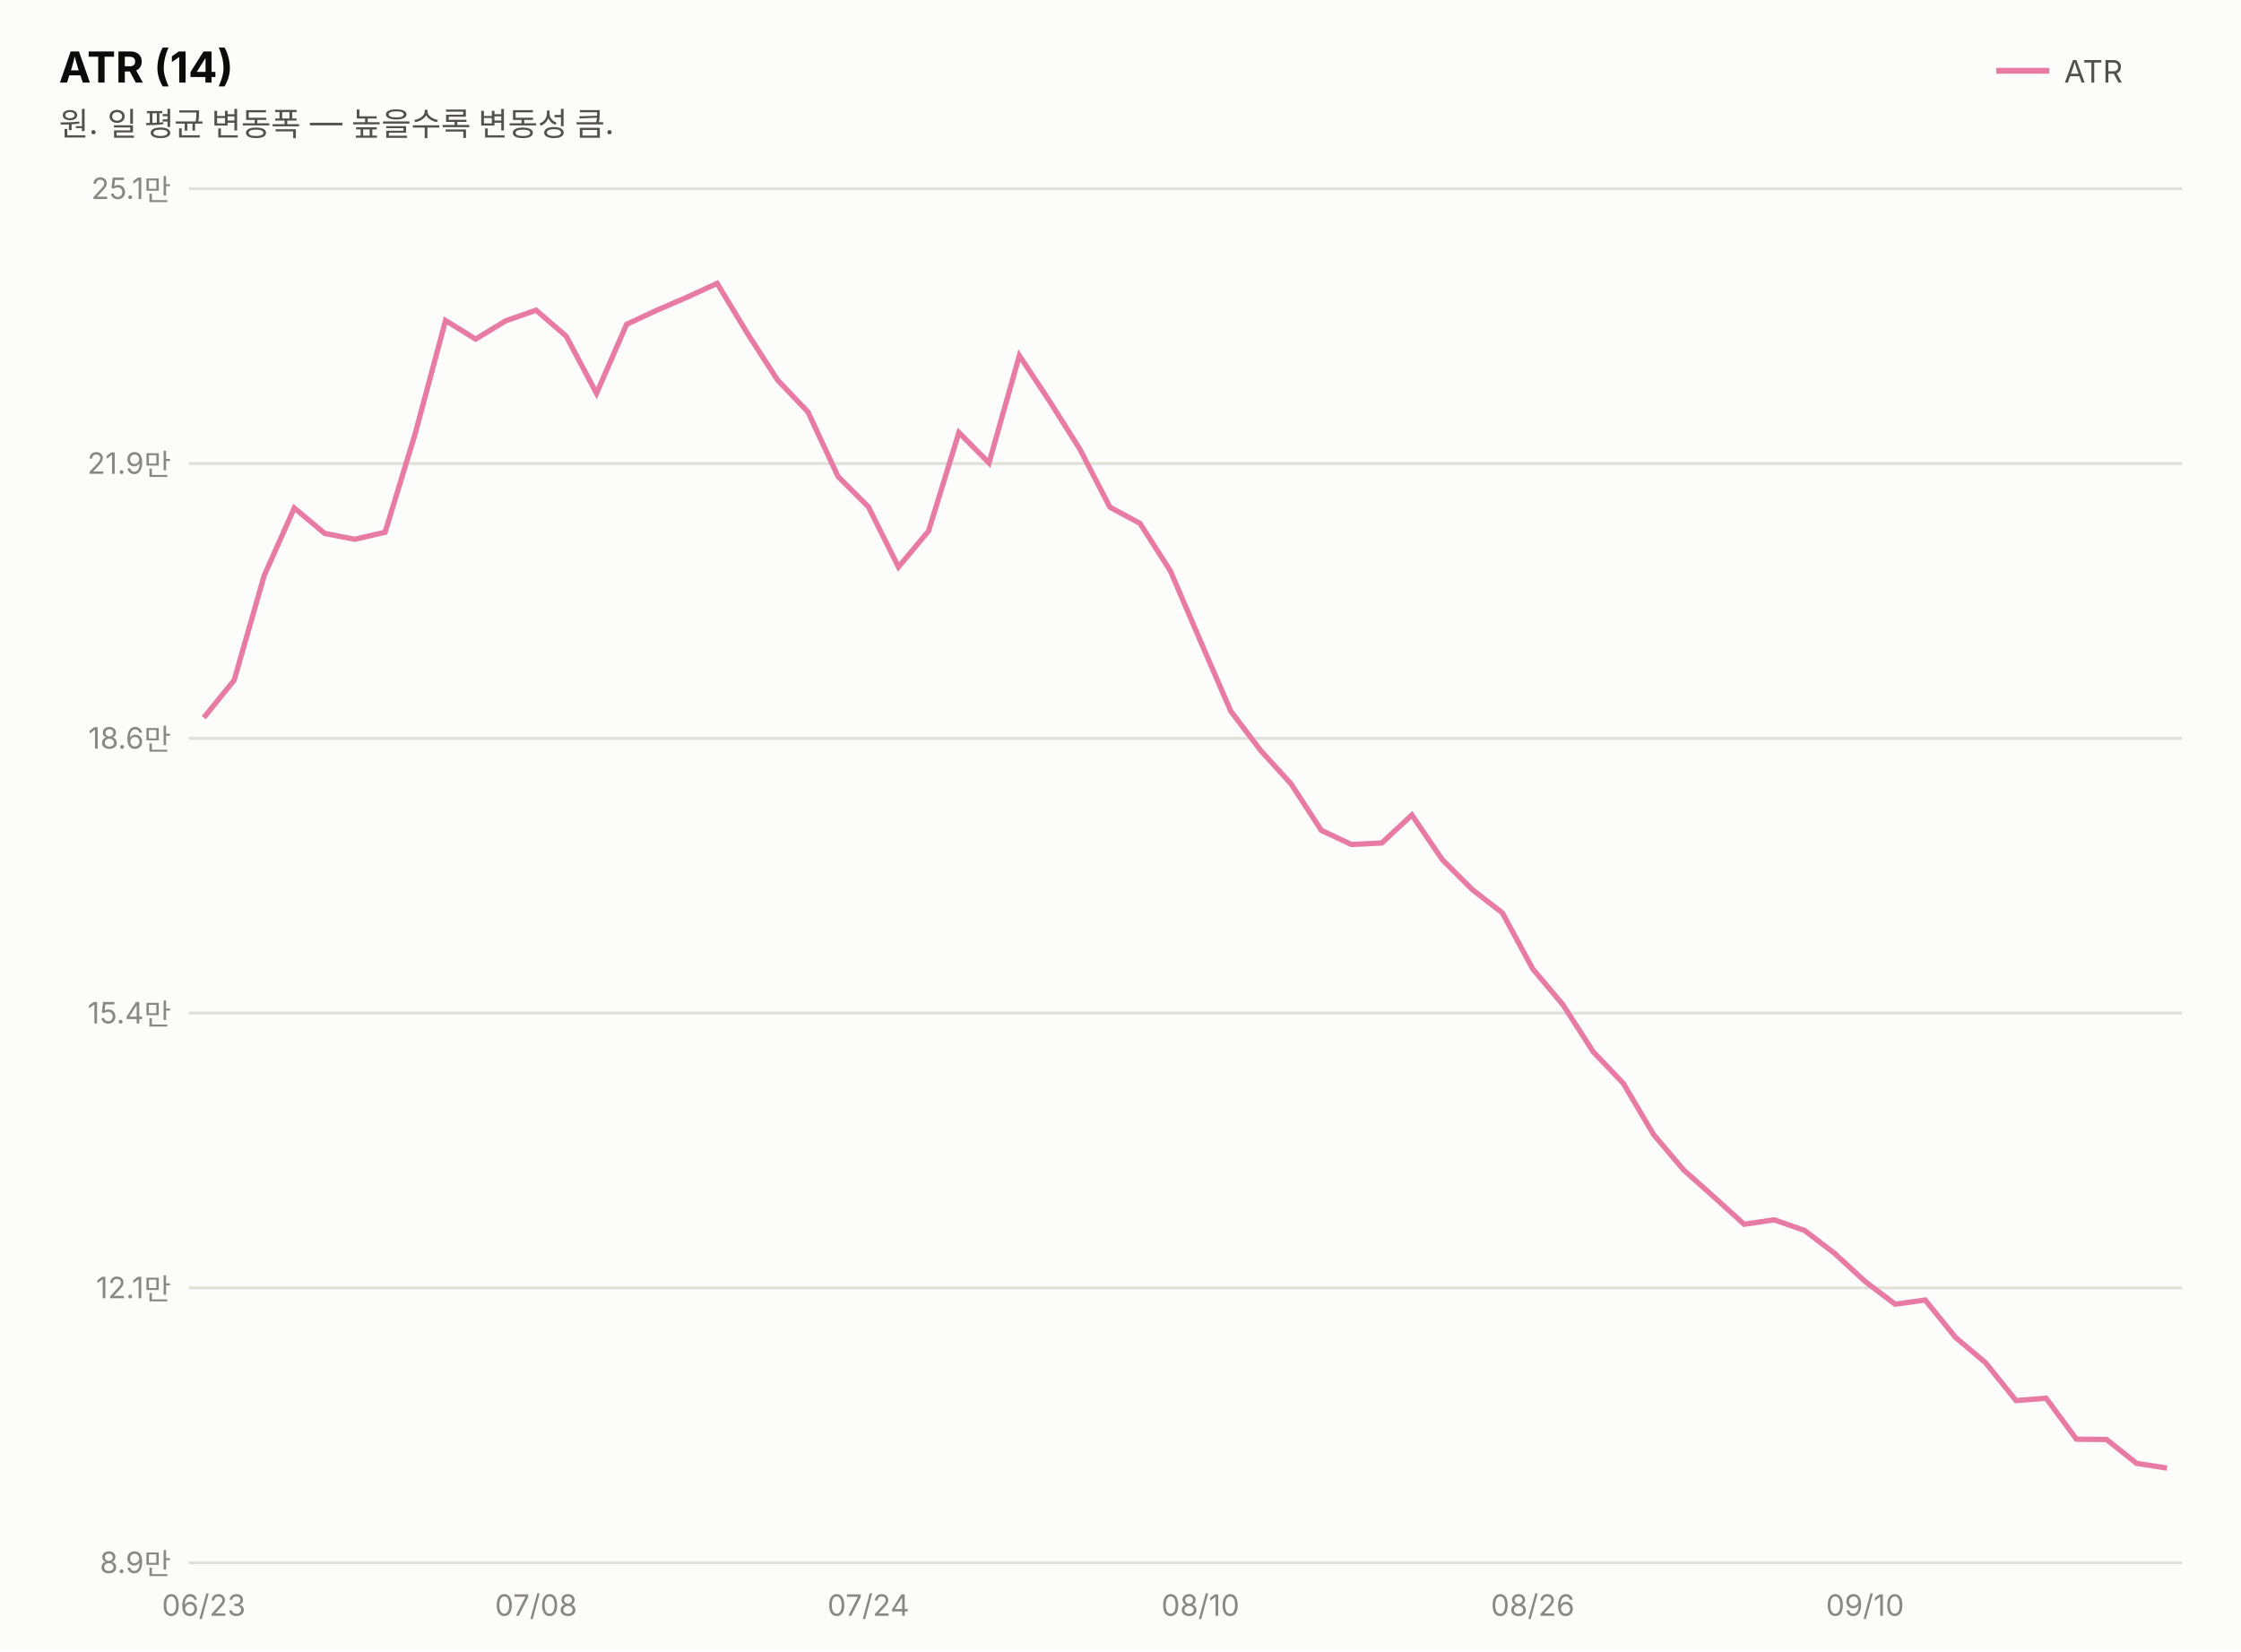
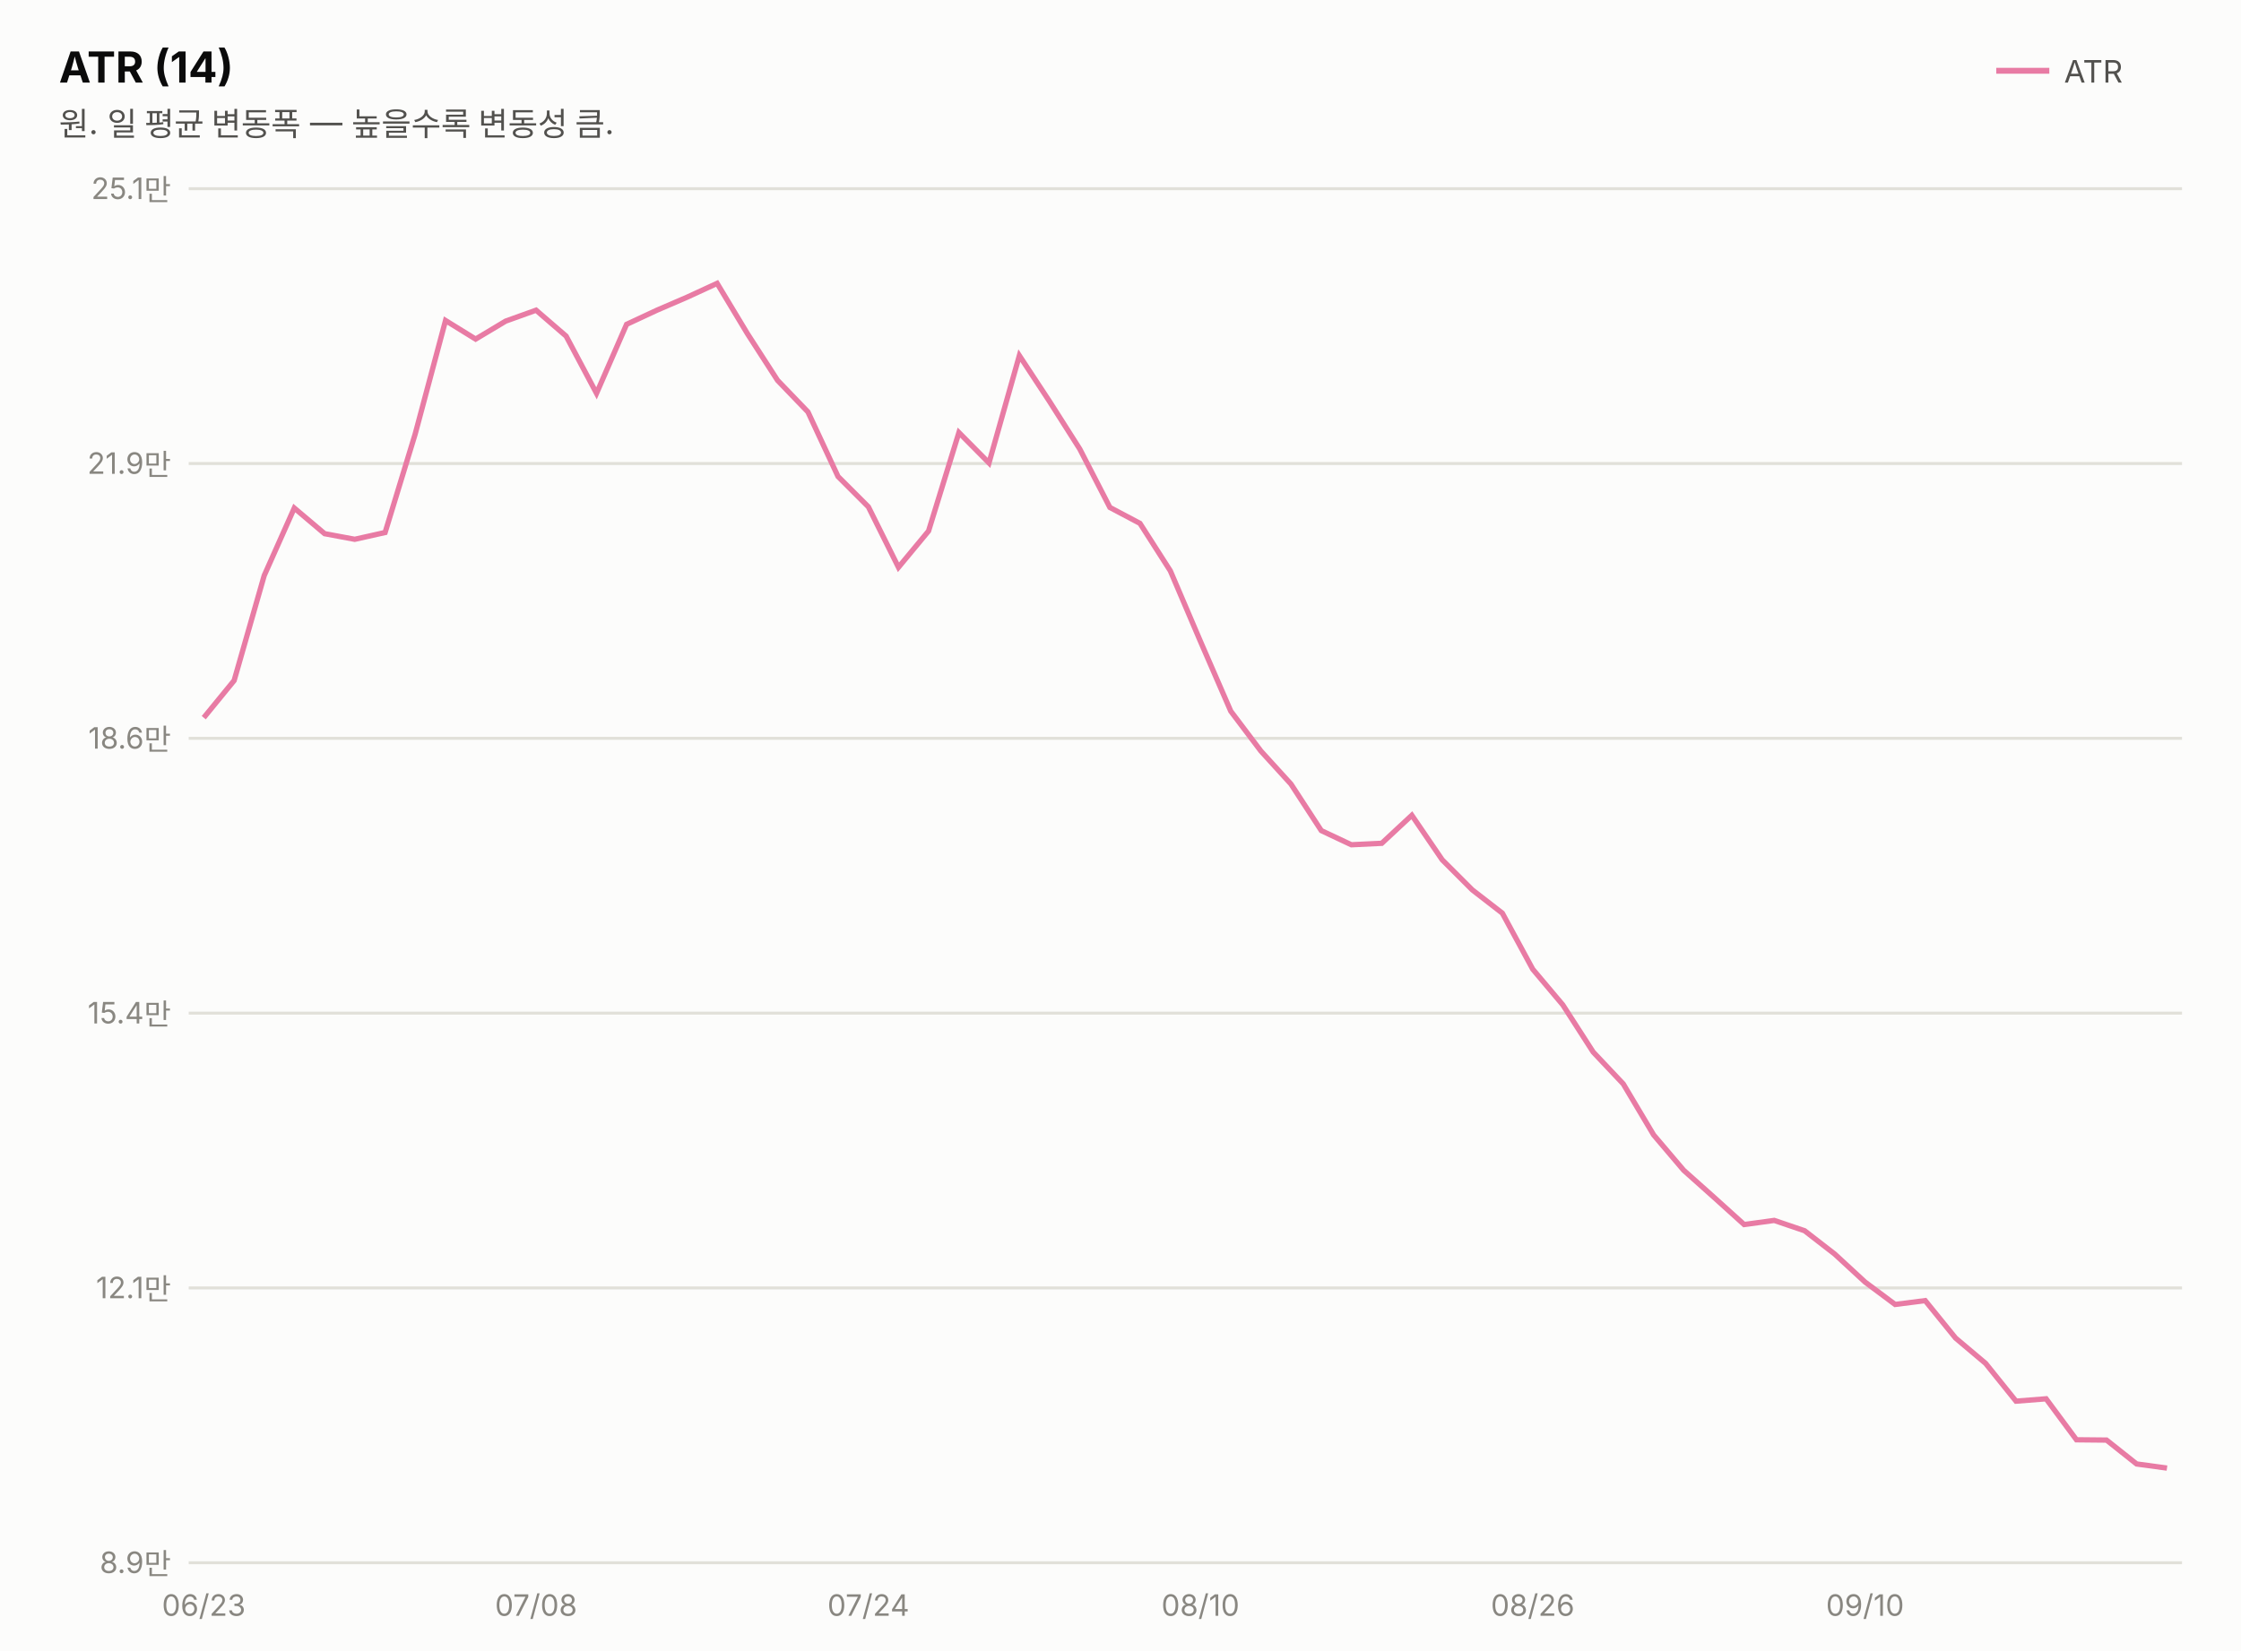
<svg xmlns="http://www.w3.org/2000/svg" width="760" height="560" viewBox="0 0 760 560" font-family="system-ui,-apple-system,&quot;Segoe UI&quot;,&quot;Malgun Gothic&quot;,&quot;Apple SD Gothic Neo&quot;,sans-serif">
  <rect width="760" height="560" fill="#fcfcfb" />
  <text x="20" y="28" font-size="14.5" font-weight="700" fill="#0b0b0b">ATR (14)</text>
  <text x="20" y="46" font-size="11" fill="#52514e">원. 일 평균 변동폭 — 높을수록 변동성 큼.</text>
  <line x1="677" y1="24" x2="695" y2="24" stroke="#e87ba4" stroke-width="2" />
  <text x="700" y="28" font-size="10.5" fill="#52514e">ATR</text>
  <line x1="64" y1="530.0" x2="740" y2="530.0" stroke="#e1e0d9" stroke-width="1" />
  <text x="58" y="533.5" font-size="10" fill="#898781" text-anchor="end" style="font-variant-numeric:tabular-nums">8.9만</text>
  <line x1="64" y1="436.8" x2="740" y2="436.8" stroke="#e1e0d9" stroke-width="1" />
  <text x="58" y="440.3" font-size="10" fill="#898781" text-anchor="end" style="font-variant-numeric:tabular-nums">12.1만</text>
  <line x1="64" y1="343.6" x2="740" y2="343.6" stroke="#e1e0d9" stroke-width="1" />
  <text x="58" y="347.1" font-size="10" fill="#898781" text-anchor="end" style="font-variant-numeric:tabular-nums">15.4만</text>
  <line x1="64" y1="250.4" x2="740" y2="250.4" stroke="#e1e0d9" stroke-width="1" />
  <text x="58" y="253.9" font-size="10" fill="#898781" text-anchor="end" style="font-variant-numeric:tabular-nums">18.6만</text>
  <line x1="64" y1="157.2" x2="740" y2="157.2" stroke="#e1e0d9" stroke-width="1" />
  <text x="58" y="160.7" font-size="10" fill="#898781" text-anchor="end" style="font-variant-numeric:tabular-nums">21.9만</text>
  <line x1="64" y1="64.0" x2="740" y2="64.0" stroke="#e1e0d9" stroke-width="1" />
  <text x="58" y="67.5" font-size="10" fill="#898781" text-anchor="end" style="font-variant-numeric:tabular-nums">25.1만</text>
-   <path d="M69.1,243.4 L79.4,230.7 L89.6,195.2 L99.8,172.3 L110.1,180.9 L120.3,182.9 L130.6,180.5 L140.8,147.1 L151.1,108.7 L161.3,115.0 L171.5,108.8 L181.8,105.2 L192.0,114.0 L202.3,133.4 L212.5,110.0 L222.8,105.2 L233.0,100.8 L243.2,96.1 L253.5,113.1 L263.7,128.9 L274.0,139.7 L284.2,161.6 L294.5,171.9 L304.7,192.3 L314.9,180.1 L325.2,146.7 L335.4,157.0 L345.7,120.6 L355.9,136.0 L366.2,152.3 L376.4,172.0 L386.6,177.5 L396.9,193.6 L407.1,217.4 L417.4,241.2 L427.6,254.6 L437.8,265.8 L448.1,281.6 L458.3,286.4 L468.6,285.9 L478.8,276.4 L489.1,291.5 L499.3,301.7 L509.5,309.6 L519.8,328.6 L530.0,340.7 L540.3,356.7 L550.5,367.4 L560.8,384.8 L571.0,396.8 L581.2,405.9 L591.5,415.2 L601.7,413.7 L612.0,417.3 L622.2,425.1 L632.5,434.6 L642.7,442.3 L652.9,440.9 L663.2,453.6 L673.4,462.2 L683.7,475.0 L693.9,474.2 L704.2,488.1 L714.4,488.2 L724.6,496.3 L734.9,497.9" fill="none" stroke="#e87ba4" stroke-width="1.8" />
+   <path d="M69.1,243.4 L79.4,230.8 L89.6,195.2 L99.8,172.3 L110.1,181.0 L120.3,182.9 L130.6,180.6 L140.8,147.2 L151.1,108.7 L161.3,115.0 L171.5,108.9 L181.8,105.2 L192.0,114.0 L202.3,133.4 L212.5,110.0 L222.8,105.2 L233.0,100.8 L243.2,96.1 L253.5,113.2 L263.7,129.0 L274.0,139.7 L284.2,161.6 L294.5,171.9 L304.7,192.4 L314.9,180.1 L325.2,146.7 L335.4,157.0 L345.7,120.6 L355.9,136.1 L366.2,152.3 L376.4,172.1 L386.6,177.5 L396.9,193.6 L407.1,217.5 L417.4,241.2 L427.6,254.7 L437.8,265.9 L448.1,281.7 L458.3,286.5 L468.6,286.0 L478.8,276.5 L489.1,291.6 L499.3,301.8 L509.5,309.7 L519.8,328.7 L530.0,340.8 L540.3,356.8 L550.5,367.6 L560.8,384.9 L571.0,396.9 L581.2,406.0 L591.5,415.3 L601.7,413.9 L612.0,417.4 L622.2,425.3 L632.5,434.8 L642.7,442.4 L652.9,441.1 L663.2,453.8 L673.4,462.4 L683.7,475.2 L693.9,474.4 L704.2,488.3 L714.4,488.4 L724.6,496.5 L734.9,497.9" fill="none" stroke="#e87ba4" stroke-width="1.8" />
  <text x="69.1" y="548" font-size="10" fill="#898781" text-anchor="middle">06/23</text>
  <text x="181.8" y="548" font-size="10" fill="#898781" text-anchor="middle">07/08</text>
  <text x="294.5" y="548" font-size="10" fill="#898781" text-anchor="middle">07/24</text>
  <text x="407.1" y="548" font-size="10" fill="#898781" text-anchor="middle">08/10</text>
  <text x="519.8" y="548" font-size="10" fill="#898781" text-anchor="middle">08/26</text>
  <text x="632.5" y="548" font-size="10" fill="#898781" text-anchor="middle">09/10</text>
</svg>
